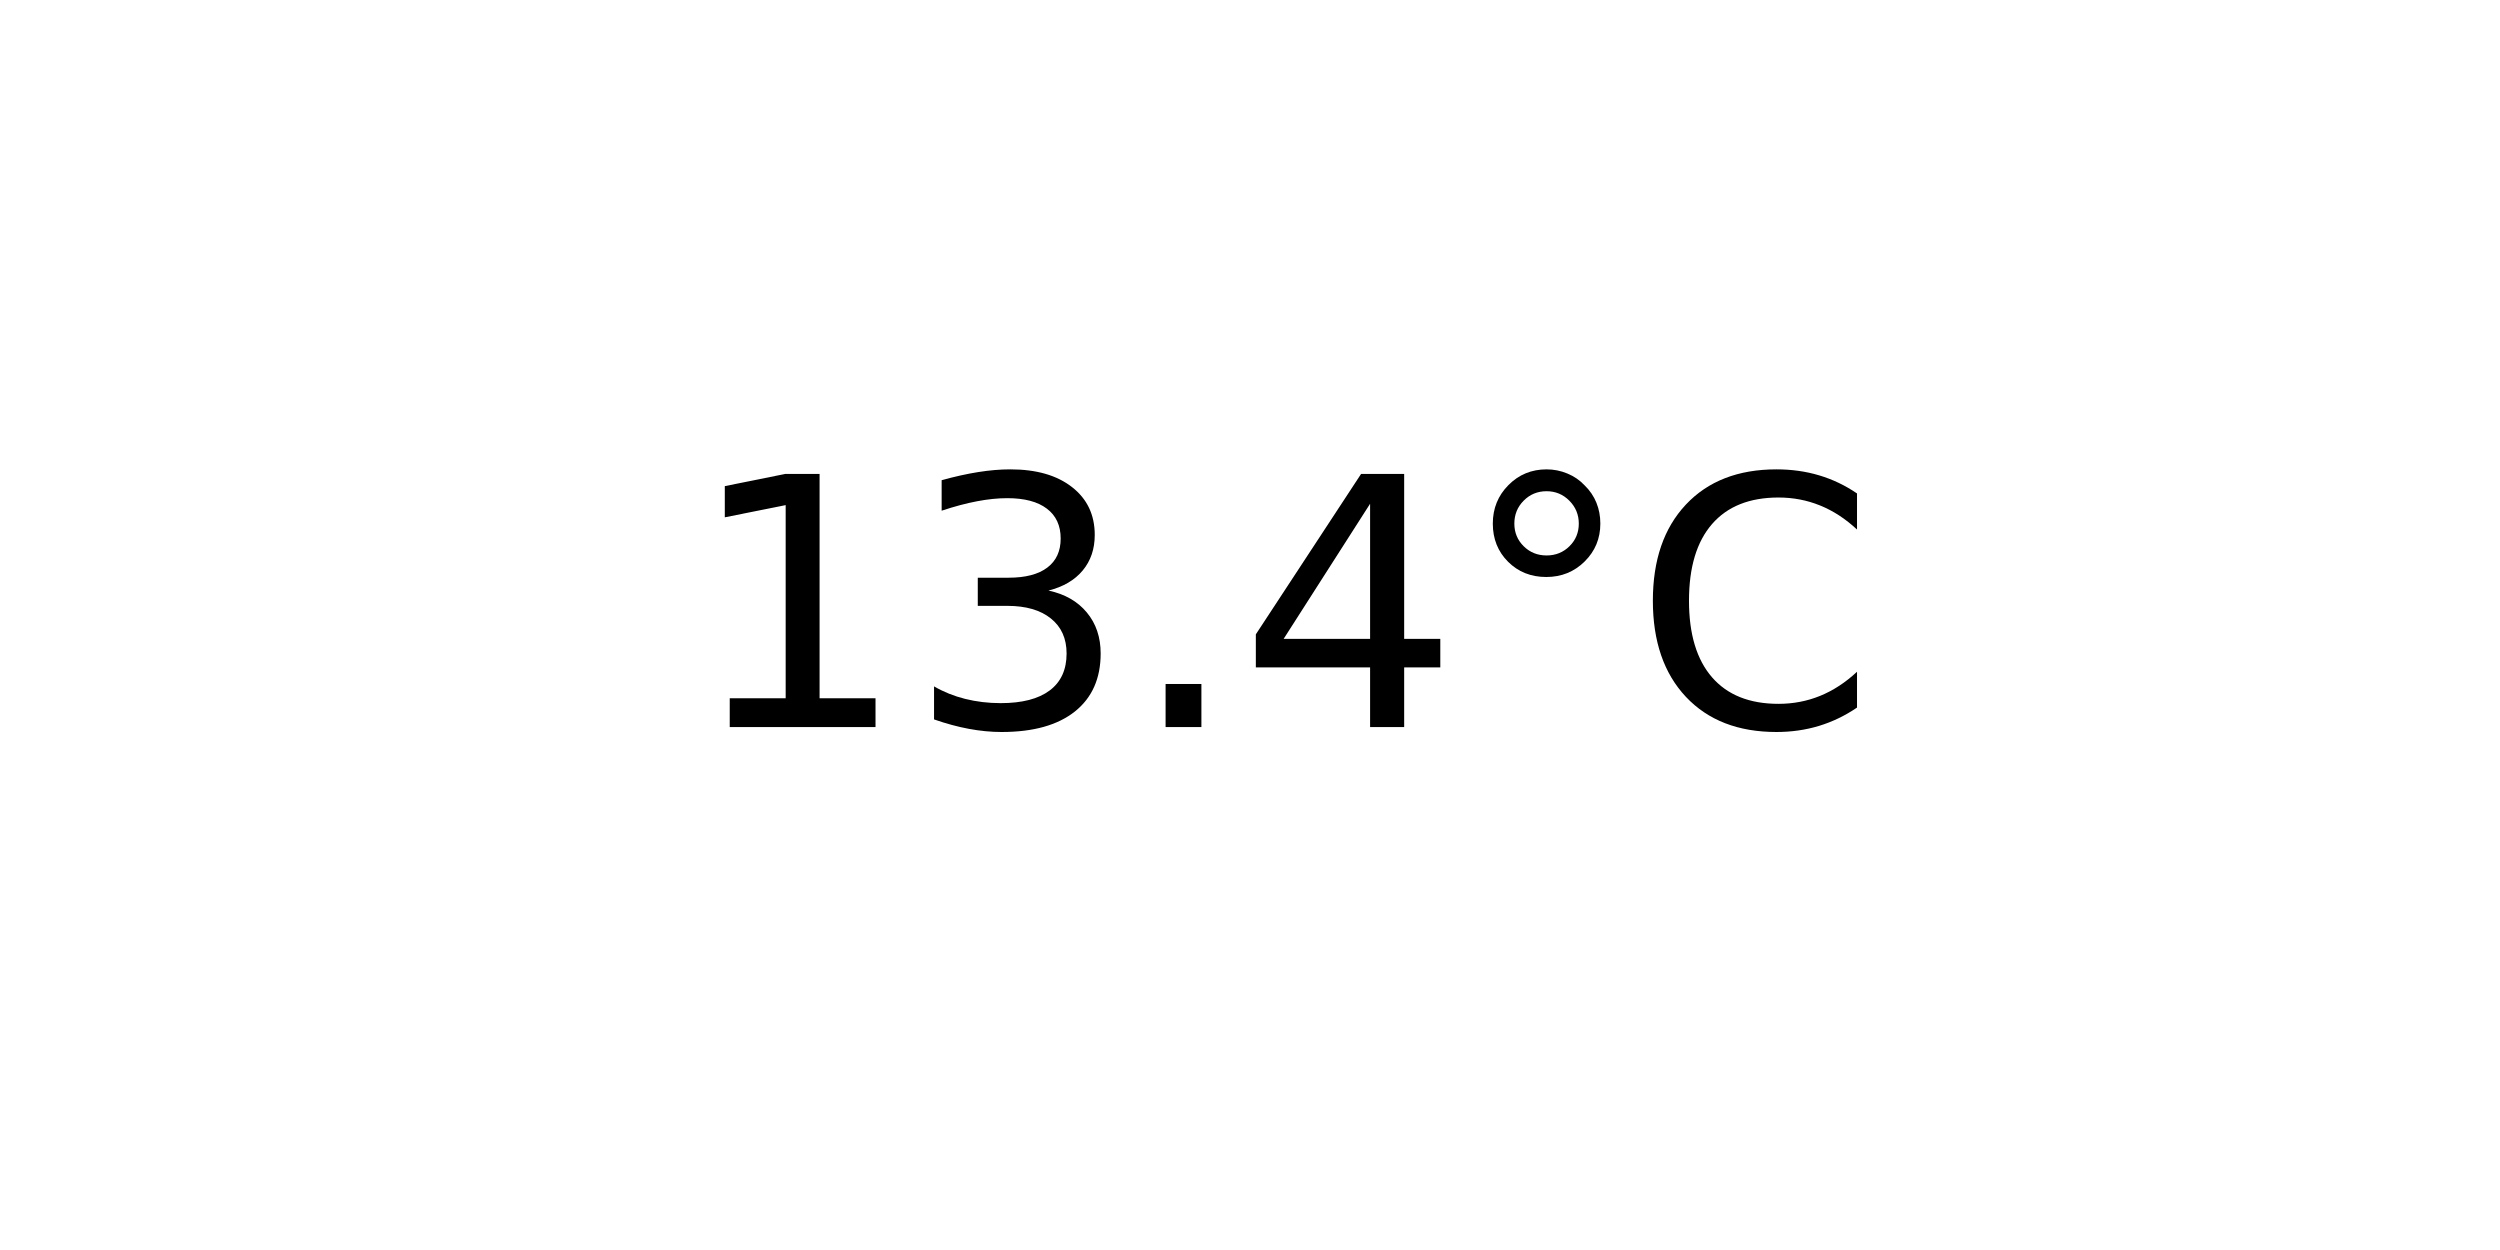
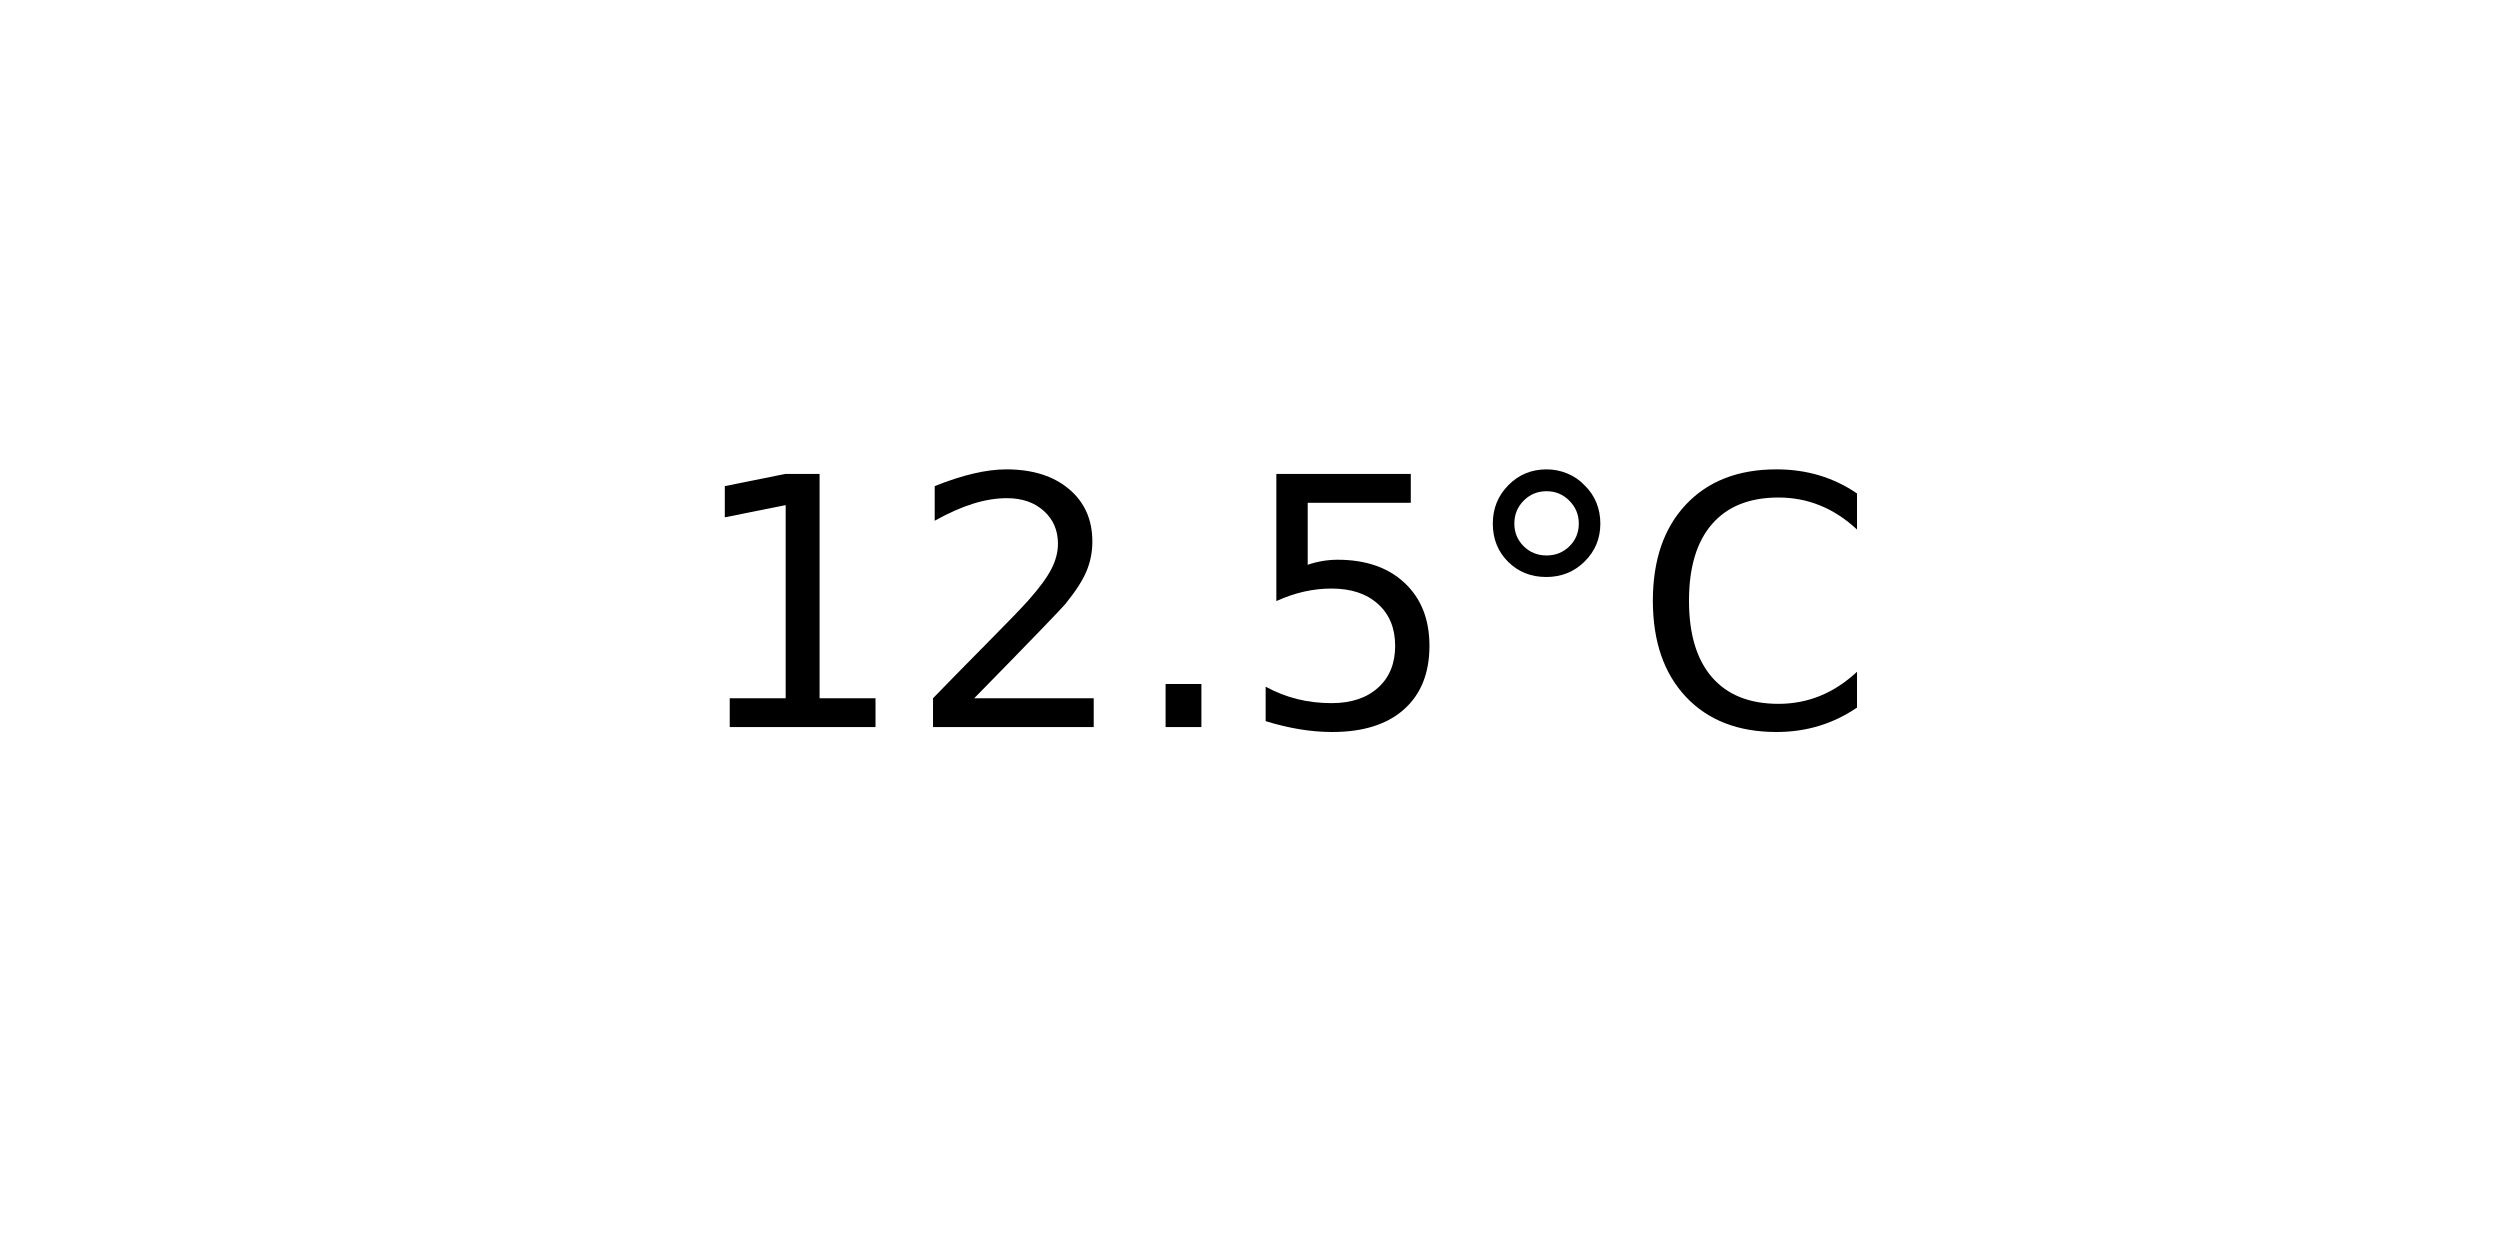
<svg xmlns="http://www.w3.org/2000/svg" xmlns:xlink="http://www.w3.org/1999/xlink" width="72pt" height="36pt" viewBox="0 0 72 36" version="1.1">
  <defs>
    <style type="text/css">*{stroke-linejoin: round; stroke-linecap: butt}</style>
  </defs>
  <g id="figure_1">
    <g id="axes_1">
      <g id="text_1">
        <g transform="translate(19.77578 20.93937) scale(0.1 -0.1)">
          <defs>
            <path id="DejaVuSans-31" d="M 794 531  L 1825 531  L 1825 4091  L 703 3866  L 703 4441  L 1819 4666  L 2450 4666  L 2450 531  L 3481 531  L 3481 0  L 794 0  L 794 531  z " transform="scale(0.015625)" />
-             <path id="DejaVuSans-33" d="M 2597 2516  Q 3050 2419 3304 2112  Q 3559 1806 3559 1356  Q 3559 666 3084 287  Q 2609 -91 1734 -91  Q 1441 -91 1130 -33  Q 819 25 488 141  L 488 750  Q 750 597 1062 519  Q 1375 441 1716 441  Q 2309 441 2620 675  Q 2931 909 2931 1356  Q 2931 1769 2642 2001  Q 2353 2234 1838 2234  L 1294 2234  L 1294 2753  L 1863 2753  Q 2328 2753 2575 2939  Q 2822 3125 2822 3475  Q 2822 3834 2567 4026  Q 2313 4219 1838 4219  Q 1578 4219 1281 4162  Q 984 4106 628 3988  L 628 4550  Q 988 4650 1302 4700  Q 1616 4750 1894 4750  Q 2613 4750 3031 4423  Q 3450 4097 3450 3541  Q 3450 3153 3228 2886  Q 3006 2619 2597 2516  z " transform="scale(0.015625)" />
+             <path id="DejaVuSans-32" d="M 1228 531  L 3431 531  L 3431 0  L 469 0  L 469 531  Q 828 903 1448 1529  Q 2069 2156 2228 2338  Q 2531 2678 2651 2914  Q 2772 3150 2772 3378  Q 2772 3750 2511 3984  Q 2250 4219 1831 4219  Q 1534 4219 1204 4116  Q 875 4013 500 3803  L 500 4441  Q 881 4594 1212 4672  Q 1544 4750 1819 4750  Q 2544 4750 2975 4387  Q 3406 4025 3406 3419  Q 3406 3131 3298 2873  Q 3191 2616 2906 2266  Q 2828 2175 2409 1742  Q 1991 1309 1228 531  z " transform="scale(0.015625)" />
            <path id="DejaVuSans-2e" d="M 684 794  L 1344 794  L 1344 0  L 684 0  L 684 794  z " transform="scale(0.015625)" />
-             <path id="DejaVuSans-34" d="M 2419 4116  L 825 1625  L 2419 1625  L 2419 4116  z M 2253 4666  L 3047 4666  L 3047 1625  L 3713 1625  L 3713 1100  L 3047 1100  L 3047 0  L 2419 0  L 2419 1100  L 313 1100  L 313 1709  L 2253 4666  z " transform="scale(0.015625)" />
+             <path id="DejaVuSans-35" d="M 691 4666  L 3169 4666  L 3169 4134  L 1269 4134  L 1269 2991  Q 1406 3038 1543 3061  Q 1681 3084 1819 3084  Q 2600 3084 3056 2656  Q 3513 2228 3513 1497  Q 3513 744 3044 326  Q 2575 -91 1722 -91  Q 1428 -91 1123 -41  Q 819 9 494 109  L 494 744  Q 775 591 1075 516  Q 1375 441 1709 441  Q 2250 441 2565 725  Q 2881 1009 2881 1497  Q 2881 1984 2565 2268  Q 2250 2553 1709 2553  Q 1456 2553 1204 2497  Q 953 2441 691 2322  L 691 4666  z " transform="scale(0.015625)" />
            <path id="DejaVuSans-b0" d="M 1600 4347  Q 1350 4347 1178 4173  Q 1006 4000 1006 3750  Q 1006 3503 1178 3333  Q 1350 3163 1600 3163  Q 1850 3163 2022 3333  Q 2194 3503 2194 3750  Q 2194 3997 2020 4172  Q 1847 4347 1600 4347  z M 1600 4750  Q 1800 4750 1984 4673  Q 2169 4597 2303 4453  Q 2447 4313 2519 4134  Q 2591 3956 2591 3750  Q 2591 3338 2302 3052  Q 2013 2766 1594 2766  Q 1172 2766 890 3047  Q 609 3328 609 3750  Q 609 4169 896 4459  Q 1184 4750 1600 4750  z " transform="scale(0.015625)" />
            <path id="DejaVuSans-43" d="M 4122 4306  L 4122 3641  Q 3803 3938 3442 4084  Q 3081 4231 2675 4231  Q 1875 4231 1450 3742  Q 1025 3253 1025 2328  Q 1025 1406 1450 917  Q 1875 428 2675 428  Q 3081 428 3442 575  Q 3803 722 4122 1019  L 4122 359  Q 3791 134 3420 21  Q 3050 -91 2638 -91  Q 1578 -91 968 557  Q 359 1206 359 2328  Q 359 3453 968 4101  Q 1578 4750 2638 4750  Q 3056 4750 3426 4639  Q 3797 4528 4122 4306  z " transform="scale(0.015625)" />
          </defs>
          <use xlink:href="#DejaVuSans-31" />
-           <use xlink:href="#DejaVuSans-33" x="63.623" />
+           <use xlink:href="#DejaVuSans-32" x="63.623" />
          <use xlink:href="#DejaVuSans-2e" x="127.246" />
-           <use xlink:href="#DejaVuSans-34" x="159.033" />
+           <use xlink:href="#DejaVuSans-35" x="159.033" />
          <use xlink:href="#DejaVuSans-b0" x="222.656" />
          <use xlink:href="#DejaVuSans-43" x="272.656" />
        </g>
      </g>
    </g>
  </g>
</svg>
